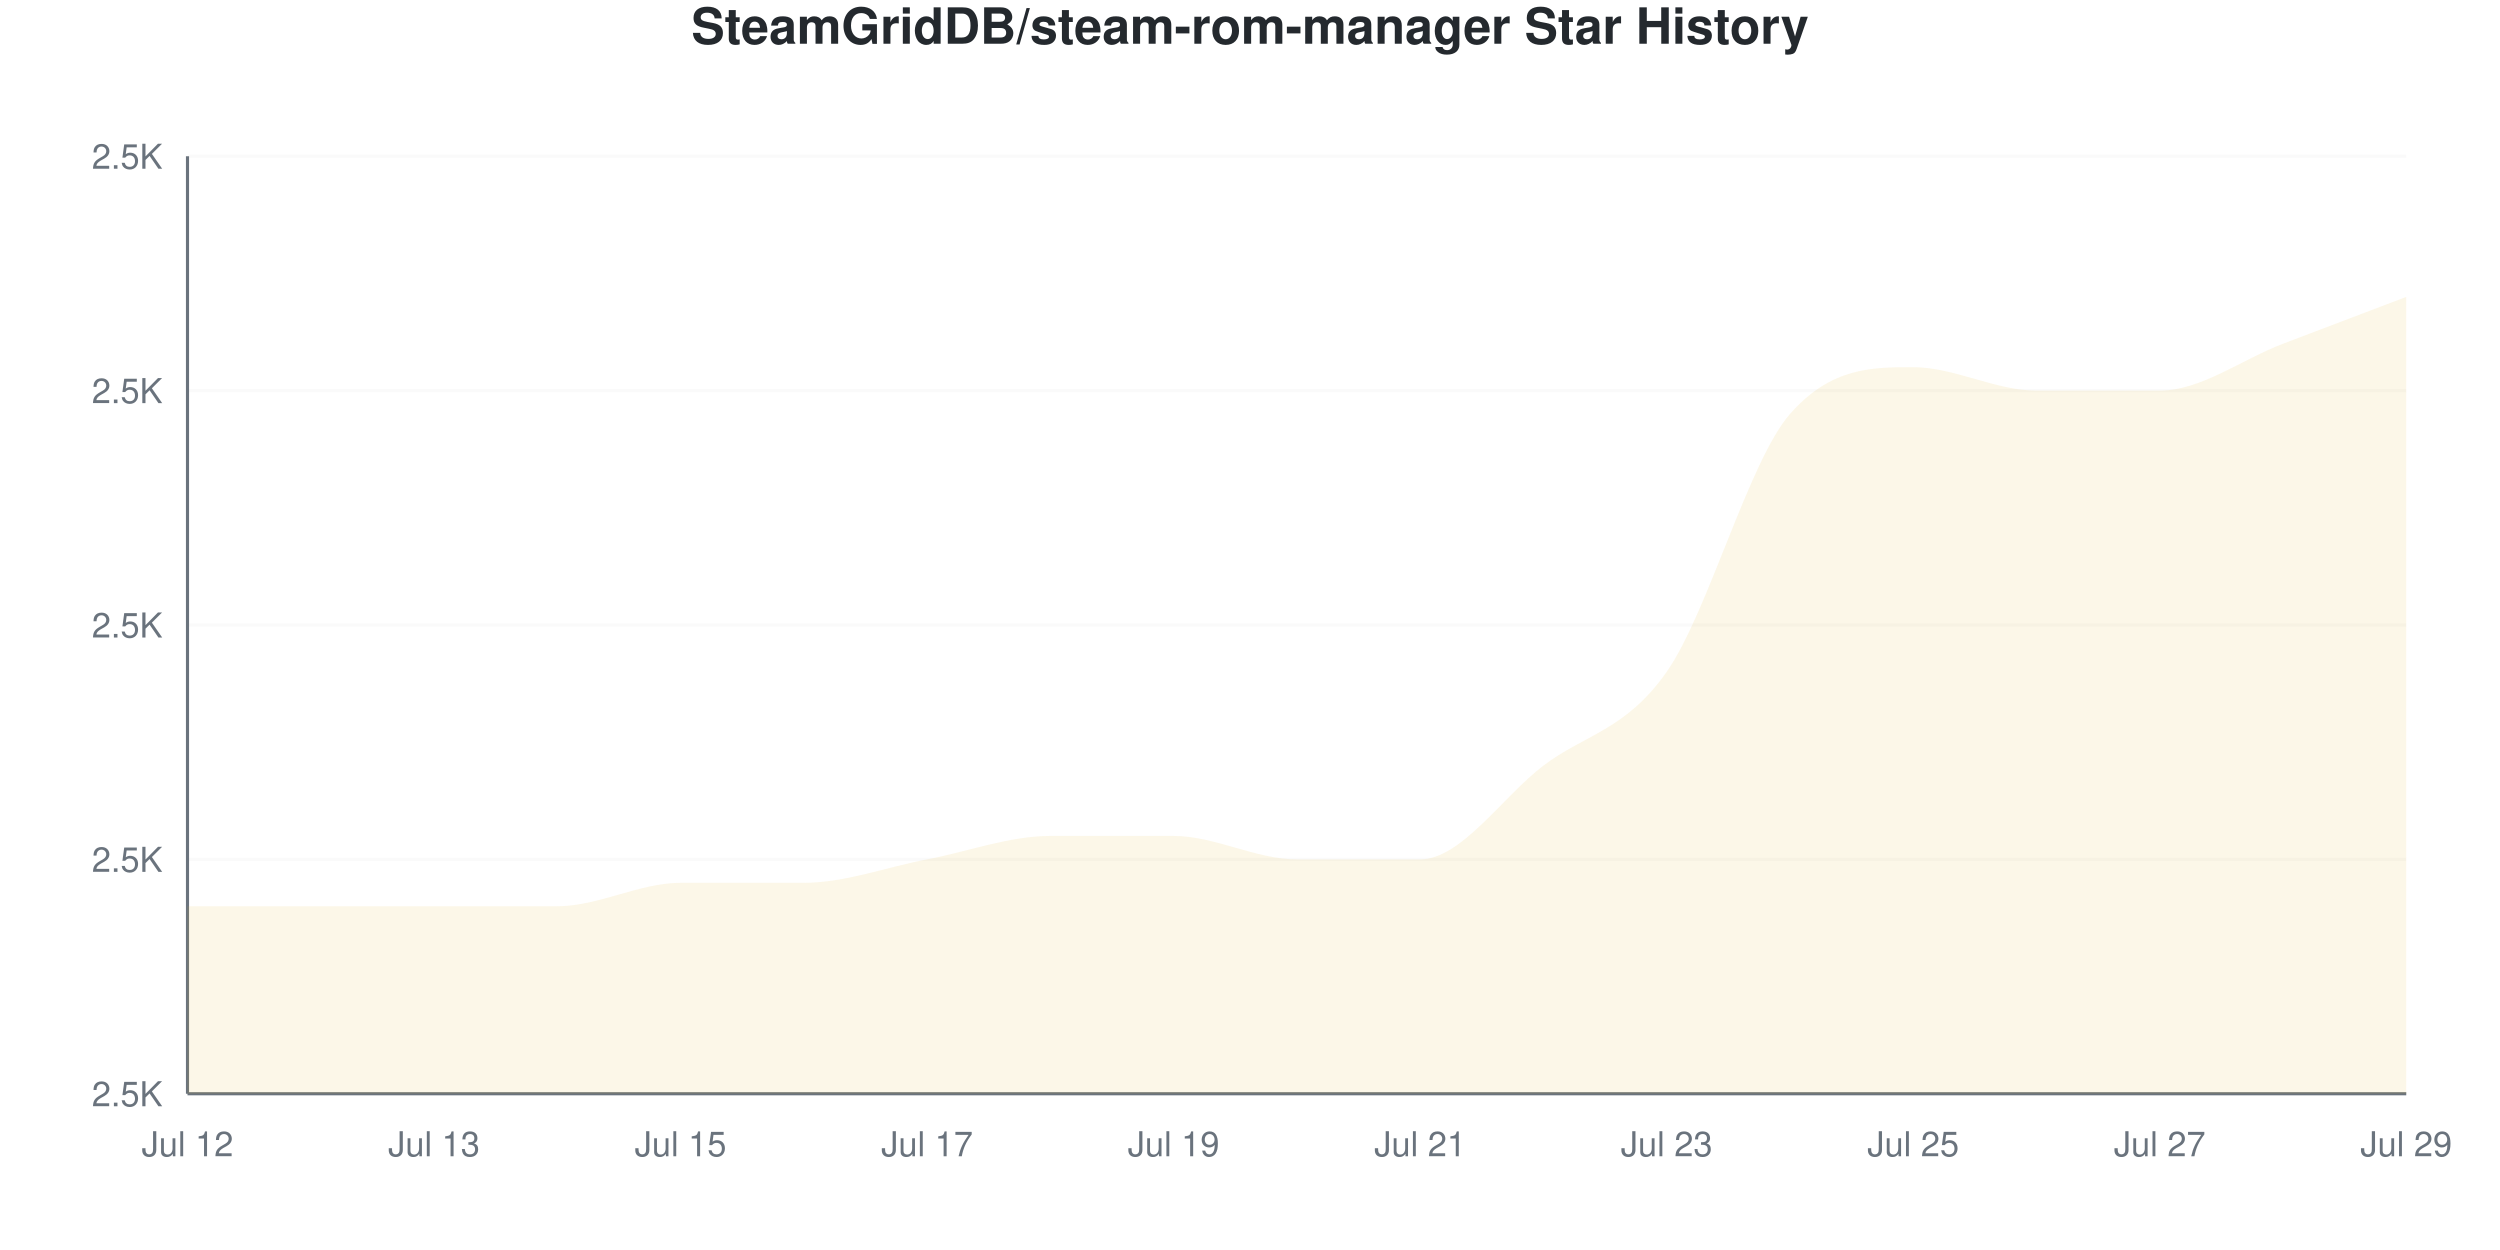
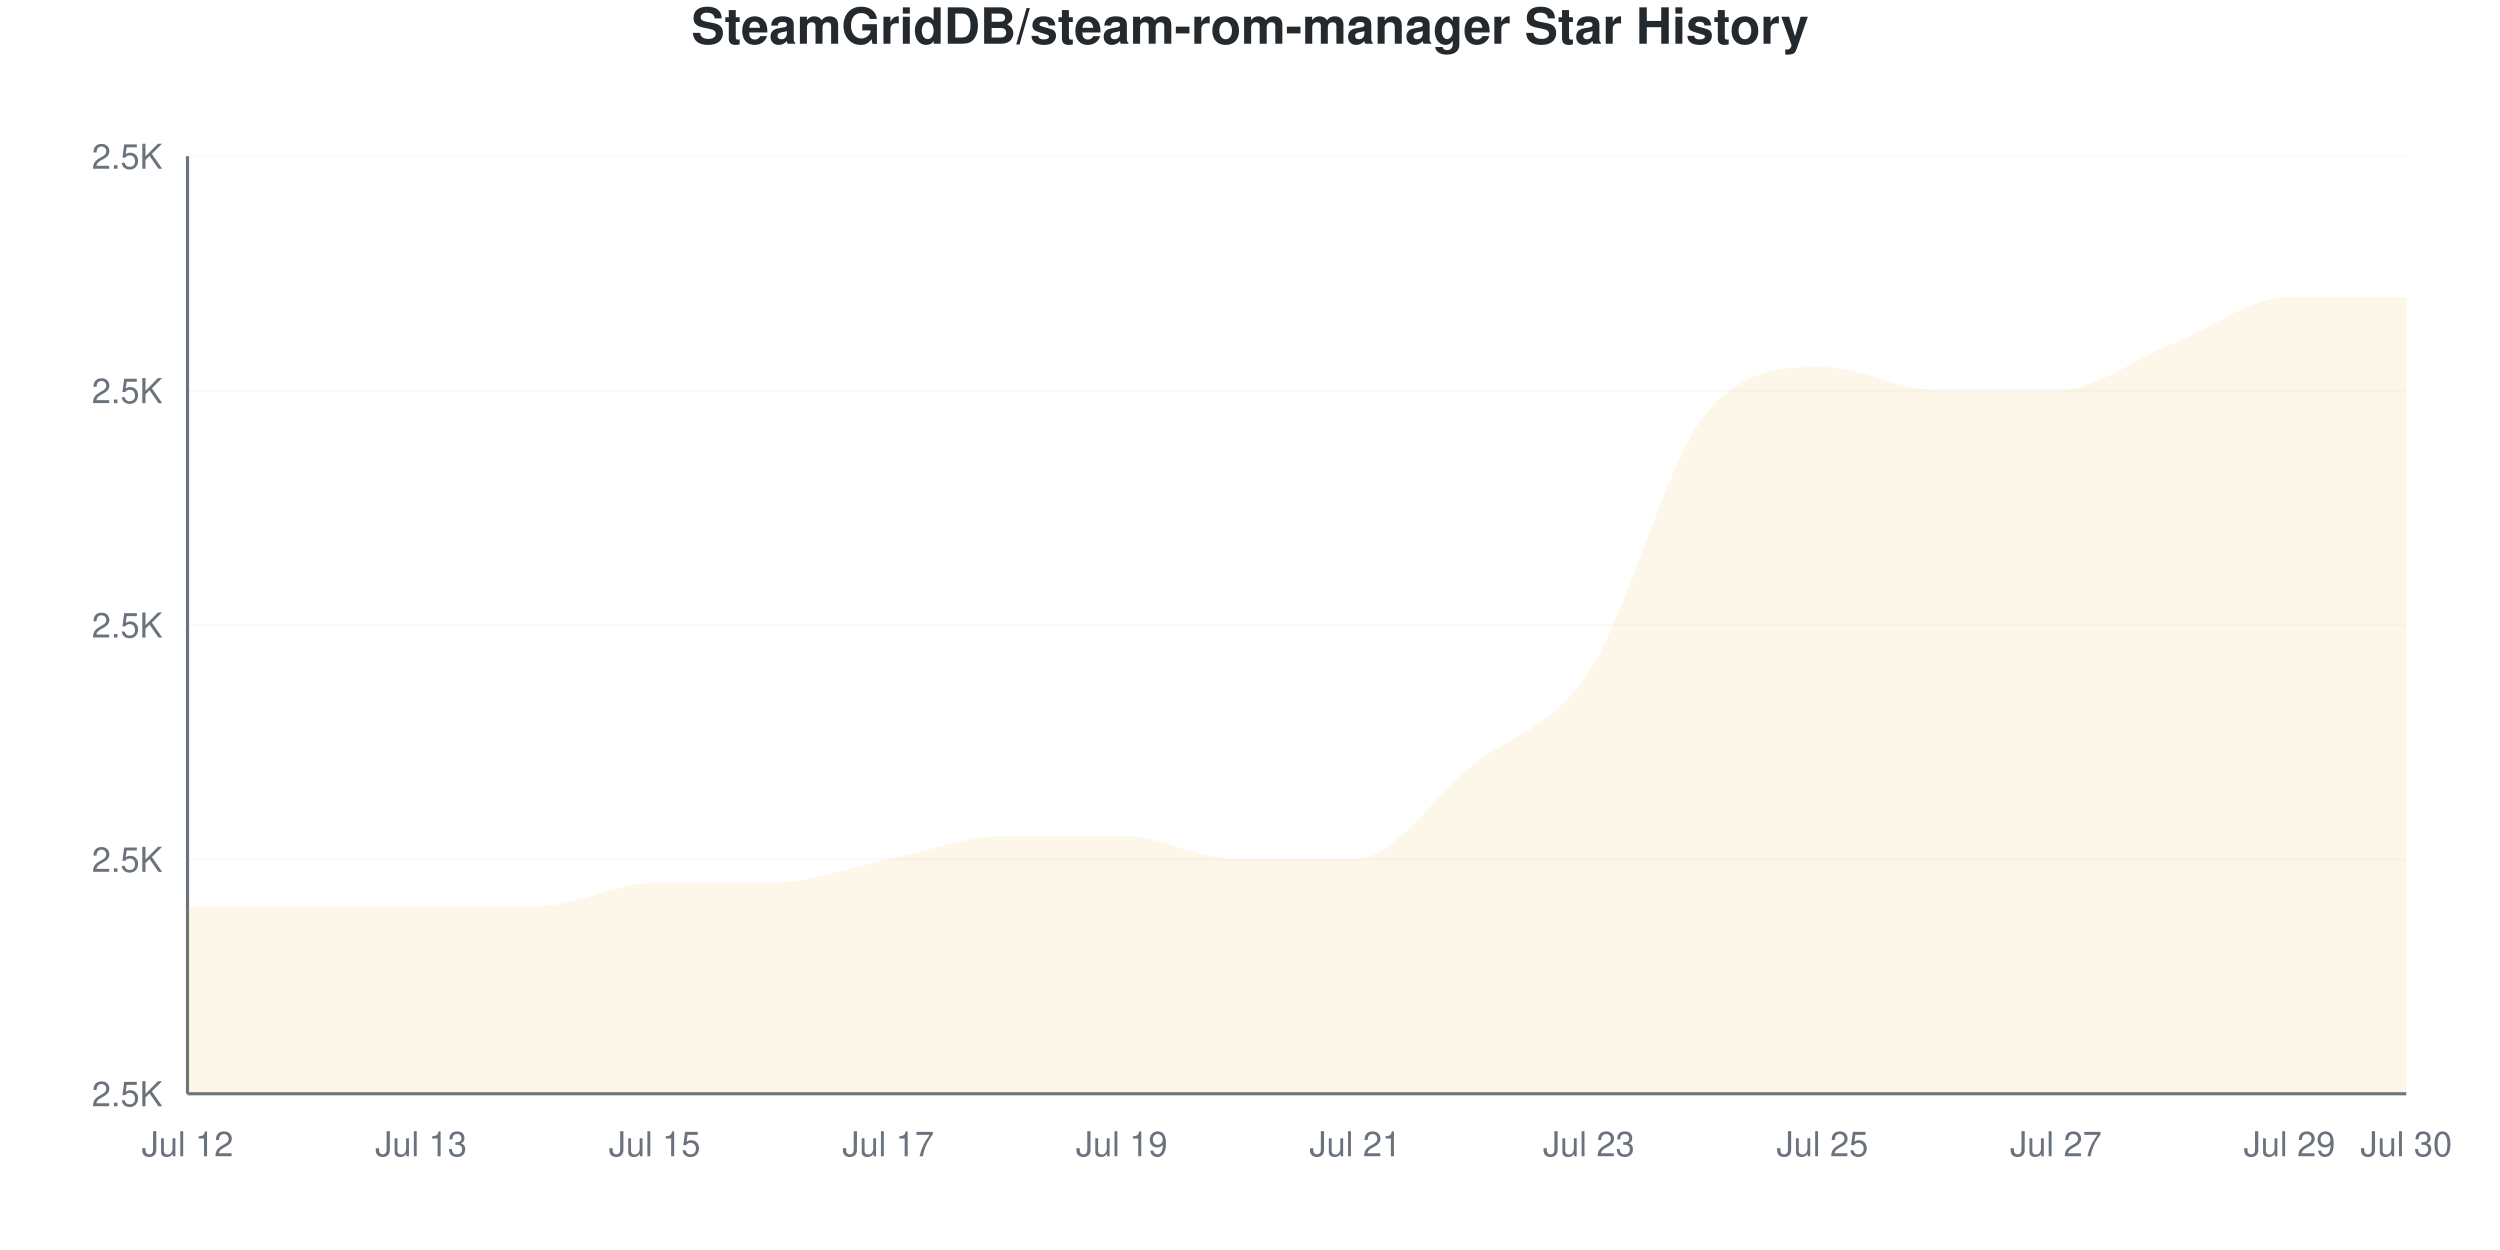
<svg xmlns="http://www.w3.org/2000/svg" viewBox="0 0 800 400" width="800" height="400">
  <style>
    @keyframes drawLine {
      to { stroke-dashoffset: 0; }
    }
    @keyframes fadeInPoint {
      from { opacity: 0; }
      to { opacity: 1; }
    }
    .data-line-0 {
-       stroke-dasharray: 1282;
-       stroke-dashoffset: 1282;
+       stroke-dasharray: 1286;
+       stroke-dashoffset: 1286;
      animation: drawLine 2s ease-out forwards;
    }
    .data-point {
      opacity: 0;
      animation: fadeInPoint 0.5s ease-out forwards;
    }
    .chart-bg { fill: #fff; }
    .chart-text { fill: #24292e; }
    .chart-muted { fill: #6a737d; }
    .chart-grid { stroke: #eee; }
    .chart-axis { stroke: #6a737d; }
    @media (prefers-color-scheme: dark) {
      .chart-bg { fill: #0d1117; }
      .chart-text { fill: #e6edf3; }
      .chart-muted { fill: #8b949e; }
      .chart-grid { stroke: #21262d; }
      .chart-axis { stroke: #8b949e; }
    }
  </style>
  <rect width="800" height="400" class="chart-bg" />
  <text x="400" y="14" text-anchor="middle" class="chart-text" font-size="16" font-weight="bold" font-family="-apple-system, BlinkMacSystemFont, 'Segoe UI', Helvetica, Arial, sans-serif">SteamGridDB/steam-rom-manager Star History</text>
  <g class="grid">
    <line x1="60" y1="350" x2="770" y2="350" class="chart-grid" stroke-opacity="0.3" />
    <text x="52" y="354" text-anchor="end" class="chart-muted" font-size="11" font-family="-apple-system, BlinkMacSystemFont, 'Segoe UI', Helvetica, Arial, sans-serif">2.5K</text>
    <line x1="60" y1="275" x2="770" y2="275" class="chart-grid" stroke-opacity="0.3" />
    <text x="52" y="279" text-anchor="end" class="chart-muted" font-size="11" font-family="-apple-system, BlinkMacSystemFont, 'Segoe UI', Helvetica, Arial, sans-serif">2.5K</text>
    <line x1="60" y1="200" x2="770" y2="200" class="chart-grid" stroke-opacity="0.3" />
    <text x="52" y="204" text-anchor="end" class="chart-muted" font-size="11" font-family="-apple-system, BlinkMacSystemFont, 'Segoe UI', Helvetica, Arial, sans-serif">2.5K</text>
    <line x1="60" y1="125" x2="770" y2="125" class="chart-grid" stroke-opacity="0.3" />
    <text x="52" y="129" text-anchor="end" class="chart-muted" font-size="11" font-family="-apple-system, BlinkMacSystemFont, 'Segoe UI', Helvetica, Arial, sans-serif">2.5K</text>
    <line x1="60" y1="50" x2="770" y2="50" class="chart-grid" stroke-opacity="0.3" />
    <text x="52" y="54" text-anchor="end" class="chart-muted" font-size="11" font-family="-apple-system, BlinkMacSystemFont, 'Segoe UI', Helvetica, Arial, sans-serif">2.5K</text>
  </g>
  <g class="milestones">
    
  </g>
  <g class="x-axis">
    <text x="60" y="370" text-anchor="middle" class="chart-muted" font-size="11" font-family="-apple-system, BlinkMacSystemFont, 'Segoe UI', Helvetica, Arial, sans-serif">Jul 12</text>
-     <text x="138.889" y="370" text-anchor="middle" class="chart-muted" font-size="11" font-family="-apple-system, BlinkMacSystemFont, 'Segoe UI', Helvetica, Arial, sans-serif">Jul 13</text>
-     <text x="217.778" y="370" text-anchor="middle" class="chart-muted" font-size="11" font-family="-apple-system, BlinkMacSystemFont, 'Segoe UI', Helvetica, Arial, sans-serif">Jul 15</text>
-     <text x="296.667" y="370" text-anchor="middle" class="chart-muted" font-size="11" font-family="-apple-system, BlinkMacSystemFont, 'Segoe UI', Helvetica, Arial, sans-serif">Jul 17</text>
-     <text x="375.556" y="370" text-anchor="middle" class="chart-muted" font-size="11" font-family="-apple-system, BlinkMacSystemFont, 'Segoe UI', Helvetica, Arial, sans-serif">Jul 19</text>
-     <text x="454.444" y="370" text-anchor="middle" class="chart-muted" font-size="11" font-family="-apple-system, BlinkMacSystemFont, 'Segoe UI', Helvetica, Arial, sans-serif">Jul 21</text>
-     <text x="533.333" y="370" text-anchor="middle" class="chart-muted" font-size="11" font-family="-apple-system, BlinkMacSystemFont, 'Segoe UI', Helvetica, Arial, sans-serif">Jul 23</text>
-     <text x="612.222" y="370" text-anchor="middle" class="chart-muted" font-size="11" font-family="-apple-system, BlinkMacSystemFont, 'Segoe UI', Helvetica, Arial, sans-serif">Jul 25</text>
-     <text x="691.111" y="370" text-anchor="middle" class="chart-muted" font-size="11" font-family="-apple-system, BlinkMacSystemFont, 'Segoe UI', Helvetica, Arial, sans-serif">Jul 27</text>
-     <text x="770" y="370" text-anchor="middle" class="chart-muted" font-size="11" font-family="-apple-system, BlinkMacSystemFont, 'Segoe UI', Helvetica, Arial, sans-serif">Jul 29</text>
+     <text x="134.737" y="370" text-anchor="middle" class="chart-muted" font-size="11" font-family="-apple-system, BlinkMacSystemFont, 'Segoe UI', Helvetica, Arial, sans-serif">Jul 13</text>
+     <text x="209.474" y="370" text-anchor="middle" class="chart-muted" font-size="11" font-family="-apple-system, BlinkMacSystemFont, 'Segoe UI', Helvetica, Arial, sans-serif">Jul 15</text>
+     <text x="284.211" y="370" text-anchor="middle" class="chart-muted" font-size="11" font-family="-apple-system, BlinkMacSystemFont, 'Segoe UI', Helvetica, Arial, sans-serif">Jul 17</text>
+     <text x="358.947" y="370" text-anchor="middle" class="chart-muted" font-size="11" font-family="-apple-system, BlinkMacSystemFont, 'Segoe UI', Helvetica, Arial, sans-serif">Jul 19</text>
+     <text x="433.684" y="370" text-anchor="middle" class="chart-muted" font-size="11" font-family="-apple-system, BlinkMacSystemFont, 'Segoe UI', Helvetica, Arial, sans-serif">Jul 21</text>
+     <text x="508.421" y="370" text-anchor="middle" class="chart-muted" font-size="11" font-family="-apple-system, BlinkMacSystemFont, 'Segoe UI', Helvetica, Arial, sans-serif">Jul 23</text>
+     <text x="583.158" y="370" text-anchor="middle" class="chart-muted" font-size="11" font-family="-apple-system, BlinkMacSystemFont, 'Segoe UI', Helvetica, Arial, sans-serif">Jul 25</text>
+     <text x="657.895" y="370" text-anchor="middle" class="chart-muted" font-size="11" font-family="-apple-system, BlinkMacSystemFont, 'Segoe UI', Helvetica, Arial, sans-serif">Jul 27</text>
+     <text x="732.632" y="370" text-anchor="middle" class="chart-muted" font-size="11" font-family="-apple-system, BlinkMacSystemFont, 'Segoe UI', Helvetica, Arial, sans-serif">Jul 29</text>
+     <text x="770" y="370" text-anchor="middle" class="chart-muted" font-size="11" font-family="-apple-system, BlinkMacSystemFont, 'Segoe UI', Helvetica, Arial, sans-serif">Jul 30</text>
  </g>
  <line x1="60" y1="50" x2="60" y2="350" class="chart-axis" stroke-width="1" />
  <line x1="60" y1="350" x2="770" y2="350" class="chart-axis" stroke-width="1" />
-   <path d="M60,350 L60,290 C73.148,290 86.296,290 99.444,290 C112.593,290 125.741,290 138.889,290 C152.037,290 165.185,290 178.333,290 C191.481,290 204.63,282.5 217.778,282.5 C230.926,282.5 244.074,282.5 257.222,282.5 C270.37,282.5 283.519,277.5 296.667,275 C309.815,272.5 322.963,267.5 336.111,267.5 C349.259,267.5 362.407,267.5 375.556,267.5 C388.704,267.5 401.852,275 415,275 C428.148,275 441.296,275 454.444,275 C467.593,275 480.741,255 493.889,245 C507.037,235 520.185,233.75 533.333,215 C546.481,196.25 559.63,147.5 572.778,132.5 C585.926,117.5 599.074,117.5 612.222,117.5 C625.37,117.5 638.519,125 651.667,125 C664.815,125 677.963,125 691.111,125 C704.259,125 717.407,115 730.556,110 C743.704,105 756.852,100 770,95 L770,350 L60,350 Z" fill="#dfb317" fill-opacity="0.1" />
-   <path d="M60,350 L60,290 C73.148,290 86.296,290 99.444,290 C112.593,290 125.741,290 138.889,290 C152.037,290 165.185,290 178.333,290 C191.481,290 204.63,282.5 217.778,282.5 C230.926,282.5 244.074,282.5 257.222,282.5 C270.37,282.5 283.519,277.5 296.667,275 C309.815,272.5 322.963,267.5 336.111,267.5 C349.259,267.5 362.407,267.5 375.556,267.5 C388.704,267.5 401.852,275 415,275 C428.148,275 441.296,275 454.444,275 C467.593,275 480.741,255 493.889,245 C507.037,235 520.185,233.75 533.333,215 C546.481,196.25 559.63,147.5 572.778,132.5 C585.926,117.5 599.074,117.5 612.222,117.5 C625.37,117.5 638.519,125 651.667,125 C664.815,125 677.963,125 691.111,125 C704.259,125 717.407,115 730.556,110 C743.704,105 756.852,100 770,95" fill="none" stroke="#dfb317" stroke-width="2.5" class="data-line-0" />
+   <path d="M60,350 L60,290 C72.456,290 84.912,290 97.368,290 C109.825,290 122.281,290 134.737,290 C147.193,290 159.649,290 172.105,290 C184.561,290 197.018,282.5 209.474,282.5 C221.93,282.5 234.386,282.5 246.842,282.5 C259.298,282.5 271.754,277.5 284.211,275 C296.667,272.5 309.123,267.5 321.579,267.5 C334.035,267.5 346.491,267.5 358.947,267.5 C371.404,267.5 383.86,275 396.316,275 C408.772,275 421.228,275 433.684,275 C446.14,275 458.596,255 471.053,245 C483.509,235 495.965,233.75 508.421,215 C520.877,196.25 533.333,147.5 545.789,132.5 C558.246,117.5 570.702,117.5 583.158,117.5 C595.614,117.5 608.07,125 620.526,125 C632.982,125 645.439,125 657.895,125 C670.351,125 682.807,115 695.263,110 C707.719,105 720.175,95 732.632,95 C745.088,95 757.544,95 770,95 L770,350 L60,350 Z" fill="#dfb317" fill-opacity="0.1" />
+   <path d="M60,350 L60,290 C72.456,290 84.912,290 97.368,290 C109.825,290 122.281,290 134.737,290 C147.193,290 159.649,290 172.105,290 C184.561,290 197.018,282.5 209.474,282.5 C221.93,282.5 234.386,282.5 246.842,282.5 C259.298,282.5 271.754,277.5 284.211,275 C296.667,272.5 309.123,267.5 321.579,267.5 C334.035,267.5 346.491,267.5 358.947,267.5 C371.404,267.5 383.86,275 396.316,275 C408.772,275 421.228,275 433.684,275 C446.14,275 458.596,255 471.053,245 C483.509,235 495.965,233.75 508.421,215 C520.877,196.25 533.333,147.5 545.789,132.5 C558.246,117.5 570.702,117.5 583.158,117.5 C595.614,117.5 608.07,125 620.526,125 C632.982,125 645.439,125 657.895,125 C670.351,125 682.807,115 695.263,110 C707.719,105 720.175,95 732.632,95 C745.088,95 757.544,95 770,95" fill="none" stroke="#dfb317" stroke-width="2.5" class="data-line-0" />
  <g class="points">
    <circle cx="60" cy="290" r="4" fill="#dfb317" class="data-point" style="animation-delay: 1.50s" />
-     <circle cx="99.444" cy="290" r="4" fill="#dfb317" class="data-point" style="animation-delay: 1.55s" />
-     <circle cx="138.889" cy="290" r="4" fill="#dfb317" class="data-point" style="animation-delay: 1.60s" />
-     <circle cx="178.333" cy="290" r="4" fill="#dfb317" class="data-point" style="animation-delay: 1.65s" />
-     <circle cx="217.778" cy="282.5" r="4" fill="#dfb317" class="data-point" style="animation-delay: 1.70s" />
-     <circle cx="257.222" cy="282.5" r="4" fill="#dfb317" class="data-point" style="animation-delay: 1.75s" />
-     <circle cx="296.667" cy="275" r="4" fill="#dfb317" class="data-point" style="animation-delay: 1.80s" />
-     <circle cx="336.111" cy="267.5" r="4" fill="#dfb317" class="data-point" style="animation-delay: 1.85s" />
-     <circle cx="375.556" cy="267.5" r="4" fill="#dfb317" class="data-point" style="animation-delay: 1.90s" />
-     <circle cx="415" cy="275" r="4" fill="#dfb317" class="data-point" style="animation-delay: 1.95s" />
-     <circle cx="454.444" cy="275" r="4" fill="#dfb317" class="data-point" style="animation-delay: 2.00s" />
-     <circle cx="493.889" cy="245" r="4" fill="#dfb317" class="data-point" style="animation-delay: 2.05s" />
-     <circle cx="533.333" cy="215" r="4" fill="#dfb317" class="data-point" style="animation-delay: 2.10s" />
-     <circle cx="572.778" cy="132.5" r="4" fill="#dfb317" class="data-point" style="animation-delay: 2.15s" />
-     <circle cx="612.222" cy="117.5" r="4" fill="#dfb317" class="data-point" style="animation-delay: 2.20s" />
-     <circle cx="651.667" cy="125" r="4" fill="#dfb317" class="data-point" style="animation-delay: 2.25s" />
-     <circle cx="691.111" cy="125" r="4" fill="#dfb317" class="data-point" style="animation-delay: 2.30s" />
-     <circle cx="730.556" cy="110" r="4" fill="#dfb317" class="data-point" style="animation-delay: 2.35s" />
-     <circle cx="770" cy="95" r="4" fill="#dfb317" class="data-point" style="animation-delay: 2.40s" />
+     <circle cx="97.368" cy="290" r="4" fill="#dfb317" class="data-point" style="animation-delay: 1.55s" />
+     <circle cx="134.737" cy="290" r="4" fill="#dfb317" class="data-point" style="animation-delay: 1.60s" />
+     <circle cx="172.105" cy="290" r="4" fill="#dfb317" class="data-point" style="animation-delay: 1.65s" />
+     <circle cx="209.474" cy="282.5" r="4" fill="#dfb317" class="data-point" style="animation-delay: 1.70s" />
+     <circle cx="246.842" cy="282.5" r="4" fill="#dfb317" class="data-point" style="animation-delay: 1.75s" />
+     <circle cx="284.211" cy="275" r="4" fill="#dfb317" class="data-point" style="animation-delay: 1.80s" />
+     <circle cx="321.579" cy="267.5" r="4" fill="#dfb317" class="data-point" style="animation-delay: 1.85s" />
+     <circle cx="358.947" cy="267.5" r="4" fill="#dfb317" class="data-point" style="animation-delay: 1.90s" />
+     <circle cx="396.316" cy="275" r="4" fill="#dfb317" class="data-point" style="animation-delay: 1.95s" />
+     <circle cx="433.684" cy="275" r="4" fill="#dfb317" class="data-point" style="animation-delay: 2.00s" />
+     <circle cx="471.053" cy="245" r="4" fill="#dfb317" class="data-point" style="animation-delay: 2.05s" />
+     <circle cx="508.421" cy="215" r="4" fill="#dfb317" class="data-point" style="animation-delay: 2.10s" />
+     <circle cx="545.789" cy="132.5" r="4" fill="#dfb317" class="data-point" style="animation-delay: 2.15s" />
+     <circle cx="583.158" cy="117.5" r="4" fill="#dfb317" class="data-point" style="animation-delay: 2.20s" />
+     <circle cx="620.526" cy="125" r="4" fill="#dfb317" class="data-point" style="animation-delay: 2.25s" />
+     <circle cx="657.895" cy="125" r="4" fill="#dfb317" class="data-point" style="animation-delay: 2.30s" />
+     <circle cx="695.263" cy="110" r="4" fill="#dfb317" class="data-point" style="animation-delay: 2.35s" />
+     <circle cx="732.632" cy="95" r="4" fill="#dfb317" class="data-point" style="animation-delay: 2.40s" />
+     <circle cx="770" cy="95" r="4" fill="#dfb317" class="data-point" style="animation-delay: 2.45s" />
  </g>
</svg>
